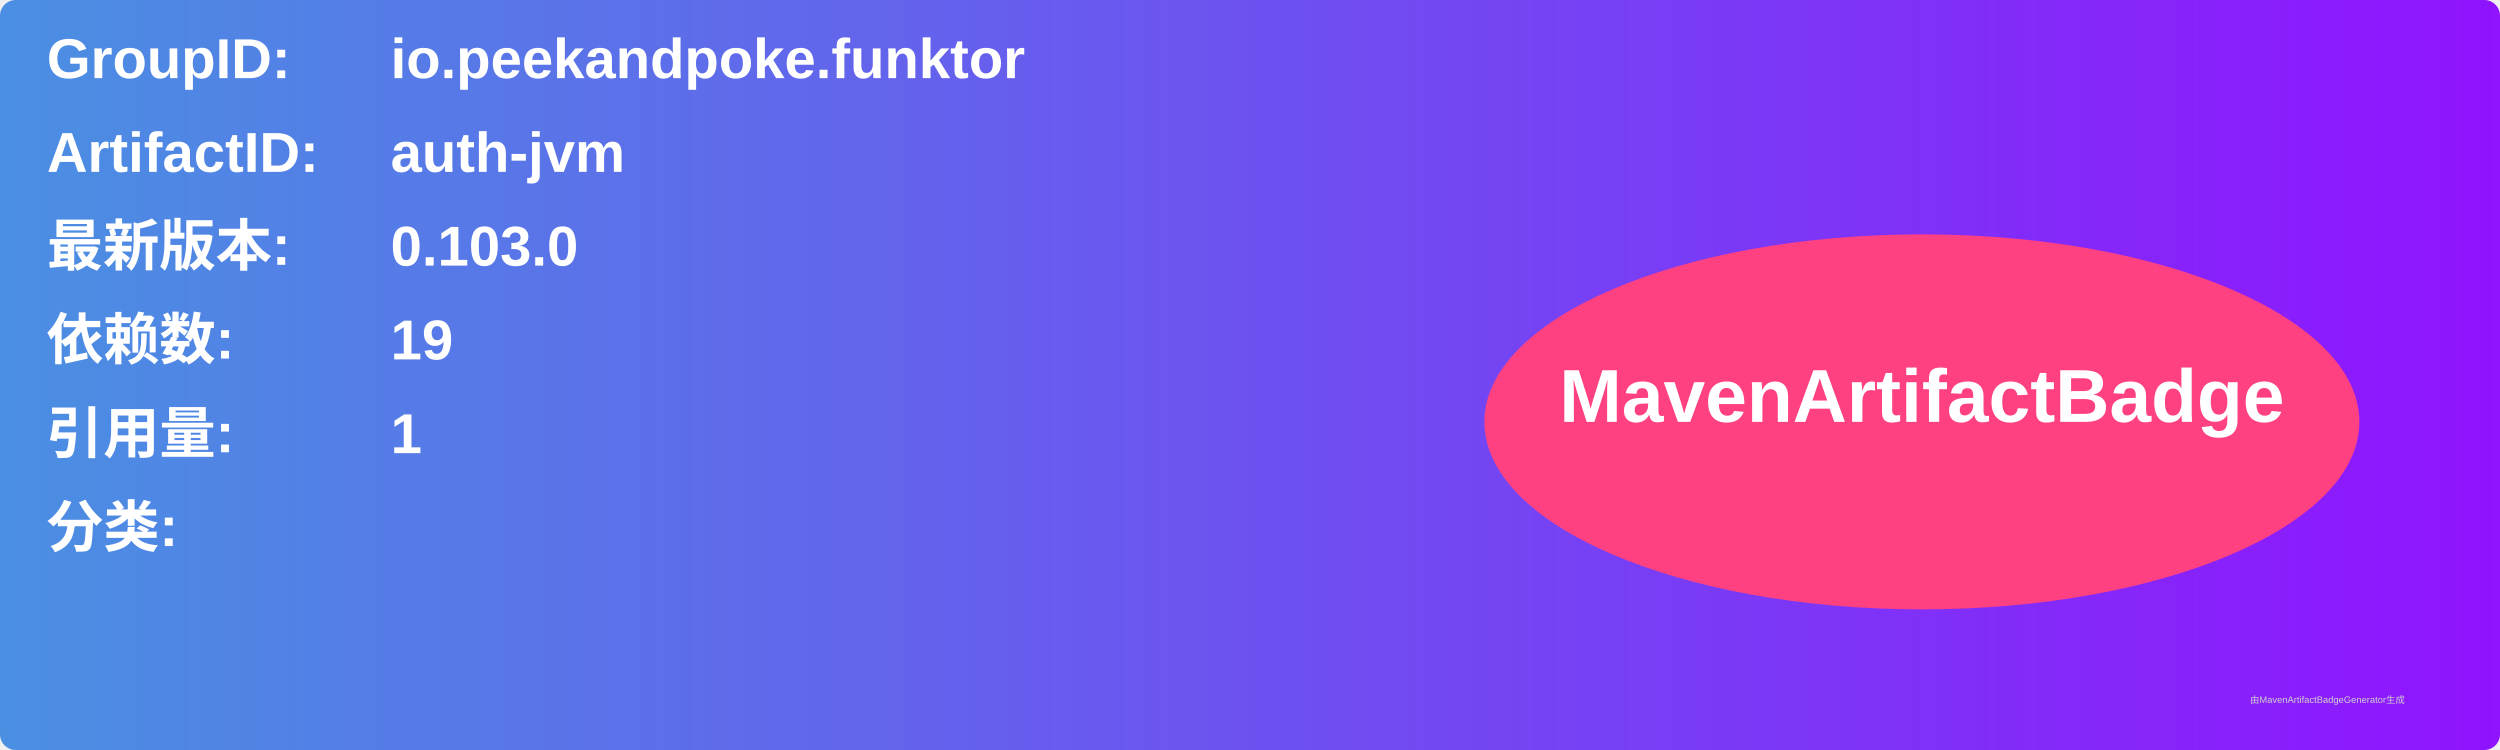
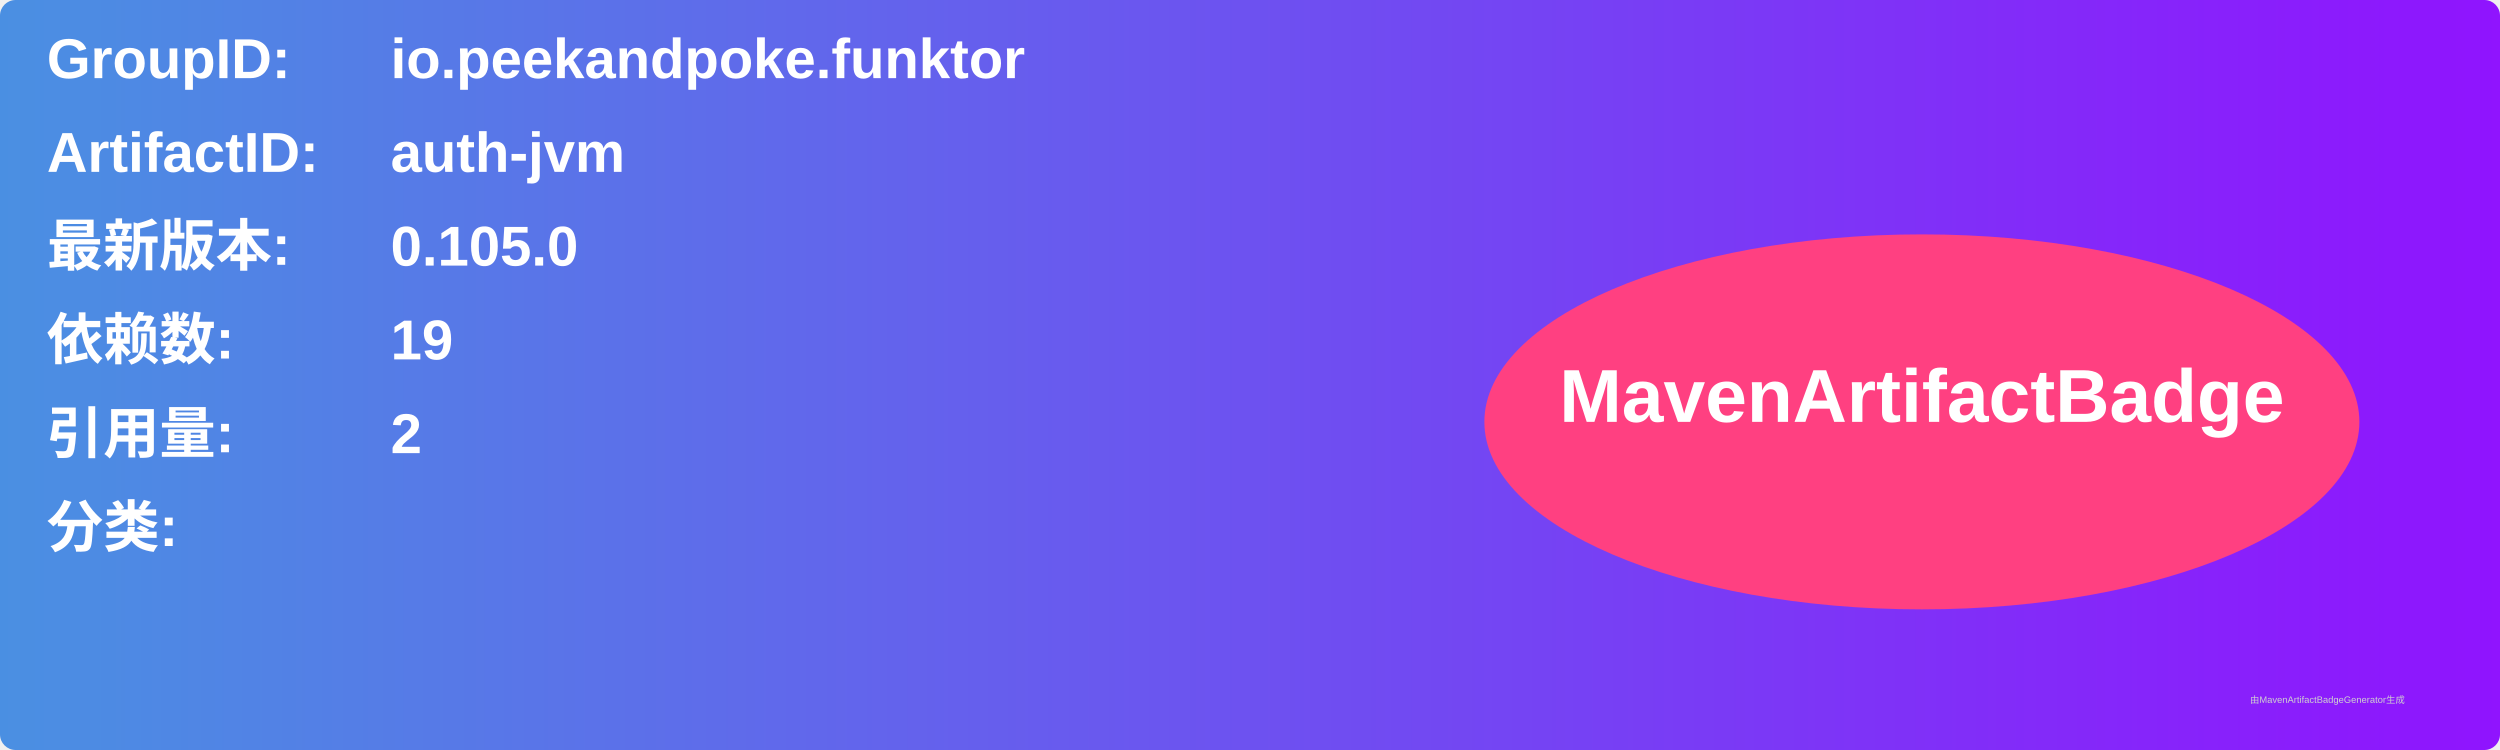
<svg xmlns="http://www.w3.org/2000/svg" width="800" height="240" viewBox="0 0 800 240">
  <linearGradient id="grad" x1="0%" y1="0%" x2="100%" y2="0%">
    <stop offset="0%" stop-color="#4a90e2" />
    <stop offset="100%" stop-color="#9013fe" />
  </linearGradient>
  <rect width="100%" height="100%" rx="5" ry="5" fill="url(#grad)" />
  <g transform="translate(15, 15)">
    <text x="0" y="10" font-family="Arial" font-size="18" fill="white" font-weight="bold" width="260">GroupID:</text>
    <text x="110" y="10" font-family="Arial" font-size="18" fill="white" font-weight="bold" width="460">io.peekandpoke.funktor</text>
    <text x="0" y="40" font-family="Arial" font-size="18" fill="white" font-weight="bold" width="260">ArtifactID:</text>
    <text x="110" y="40" font-family="Arial" font-size="18" fill="white" font-weight="bold" width="460">auth-jvm</text>
    <text x="0" y="70" font-family="Arial" font-size="18" fill="white" font-weight="bold">最新版本:</text>
    <text x="110" y="70" font-family="Arial" font-size="18" fill="white" font-weight="bold">
-       <tspan font-weight="bold">0.103.0</tspan>
+       <tspan font-weight="bold">0.105.0</tspan>
    </text>
    <text x="0" y="100" font-family="Arial" font-size="18" fill="white" font-weight="bold">依赖数: </text>
    <text x="110" y="100" font-family="Arial" font-size="18" fill="white">
      <tspan font-weight="bold">19</tspan>
    </text>
    <text x="0" y="130" font-family="Arial" font-size="18" fill="white" font-weight="bold">引用量: </text>
    <text x="110" y="130" font-family="Arial" font-size="18" fill="white">
-       <tspan font-weight="bold">1</tspan>
+       <tspan font-weight="bold">2</tspan>
    </text>
    <text x="0" y="160" font-family="Arial" font-size="18" fill="white" font-weight="bold">分类:</text>
    <text x="10" y="190" font-family="Arial" font-size="10" fill="white">
      <tspan font-weight="bold" />
    </text>
    <ellipse cx="600" cy="120" rx="140" ry="60" fill="#ff4081" />
    <text x="600" y="120" text-anchor="middle" font-family="Arial" font-size="24" fill="white" font-weight="bold">MavenArtifactBadge</text>
  </g>
  <text x="720" y="225" font-family="Arial" font-size="3" fill="#d0d0d0">由MavenArtifactBadgeGenerator生成</text>
</svg>
